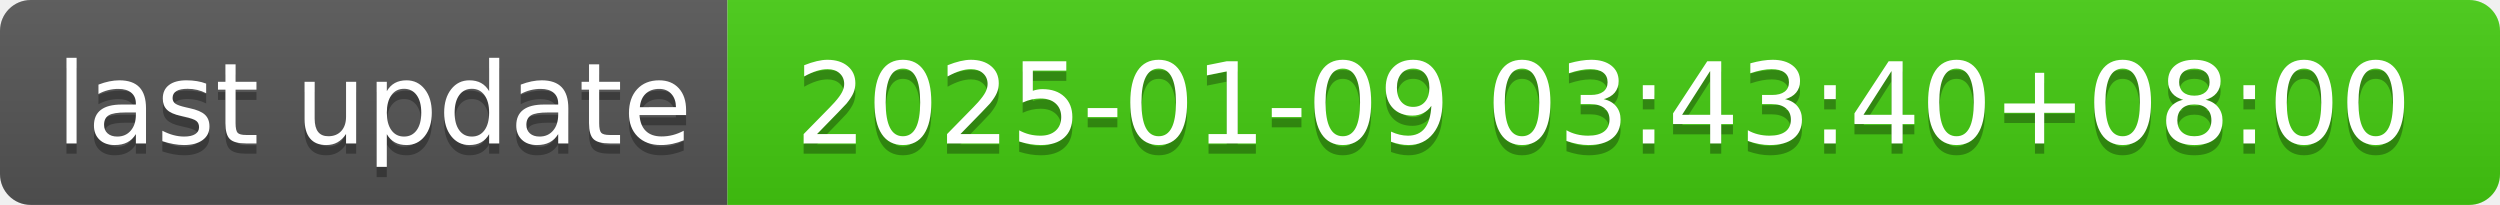
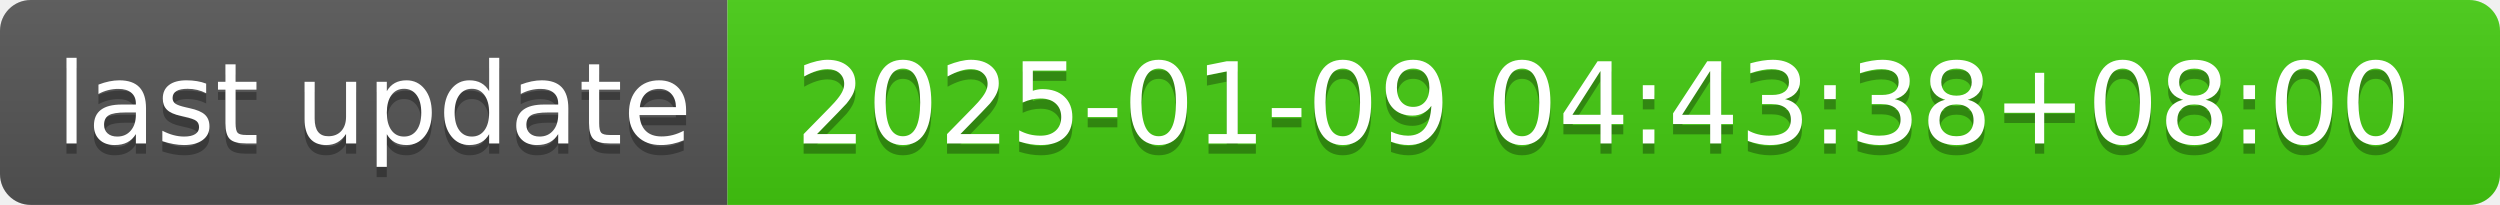
- <svg xmlns="http://www.w3.org/2000/svg" width="244" height="20" role="img" aria-label="last update: 2025-01-09 03:43:40+08:00">
+ <svg xmlns="http://www.w3.org/2000/svg" width="244" height="20" role="img" aria-label="last update: 2025-01-09 04:43:38+08:00">
  <linearGradient id="s" x2="0" y2="100%">
    <stop offset="0" stop-color="#bbb" stop-opacity=".1" />
    <stop offset="1" stop-opacity=".1" />
  </linearGradient>
  <clipPath id="r">
    <rect width="244" height="20" rx="3" fill="#fff" />
  </clipPath>
  <g clip-path="url(#r)">
    <rect width="71" height="20" fill="#555" />
    <rect x="71" width="173" height="20" fill="#4c1" />
    <rect width="244" height="20" fill="url(#s)" />
  </g>
  <g fill="#fff" text-anchor="middle" font-family="Verdana,Geneva,DejaVu Sans,sans-serif" text-rendering="geometricPrecision" font-size="110">
    <text aria-hidden="true" x="365" y="150" fill="#010101" fill-opacity=".3" transform="scale(.1)" textLength="610">last update</text>
    <text x="365" y="140" transform="scale(.1)" fill="#fff" textLength="610">last update</text>
-     <text aria-hidden="true" x="1565" y="150" fill="#010101" fill-opacity=".3" transform="scale(.1)" textLength="1630">2025-01-09 03:43:40+08:00</text>
-     <text x="1565" y="140" transform="scale(.1)" fill="#fff" textLength="1630">2025-01-09 03:43:40+08:00</text>
+     <text aria-hidden="true" x="1565" y="150" fill="#010101" fill-opacity=".3" transform="scale(.1)" textLength="1630">2025-01-09 04:43:38+08:00</text>
+     <text x="1565" y="140" transform="scale(.1)" fill="#fff" textLength="1630">2025-01-09 04:43:38+08:00</text>
  </g>
</svg>
